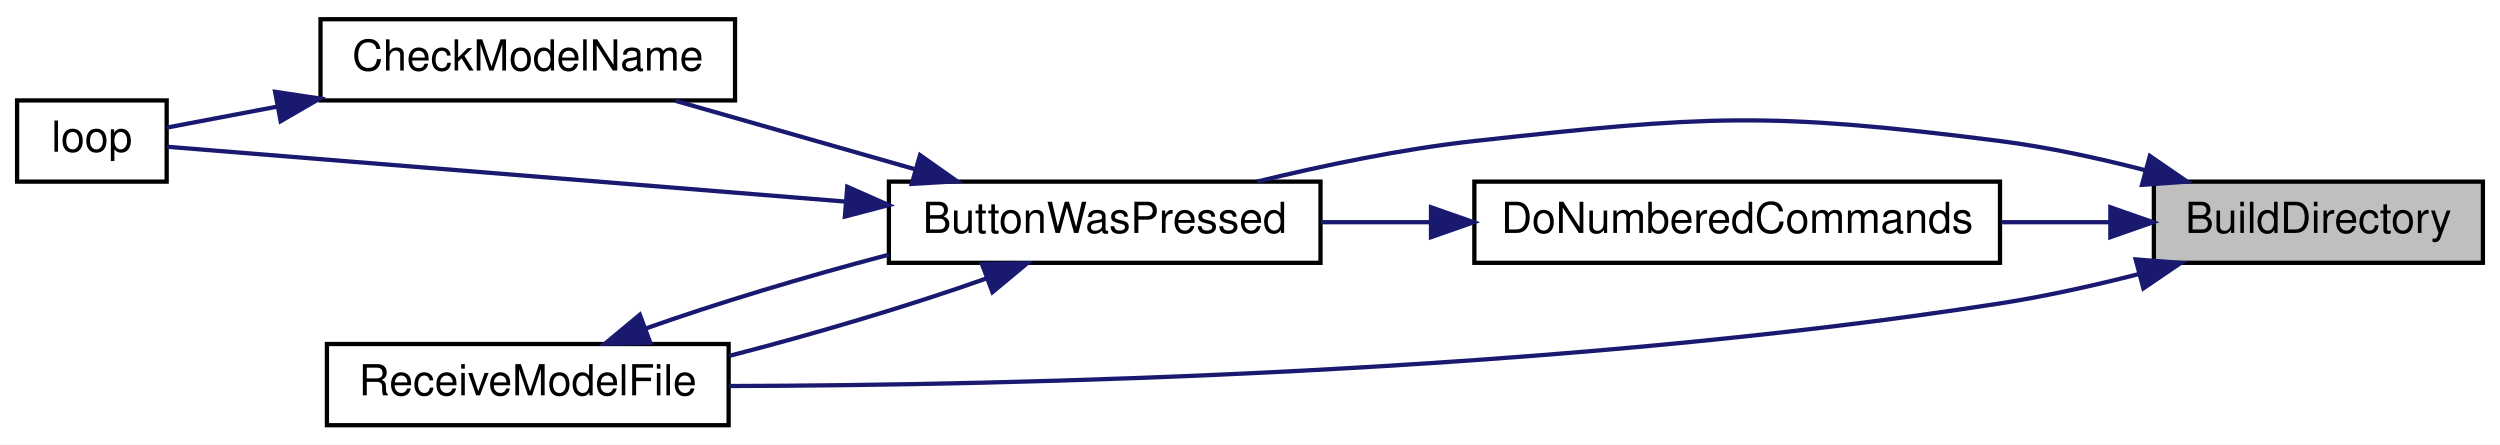
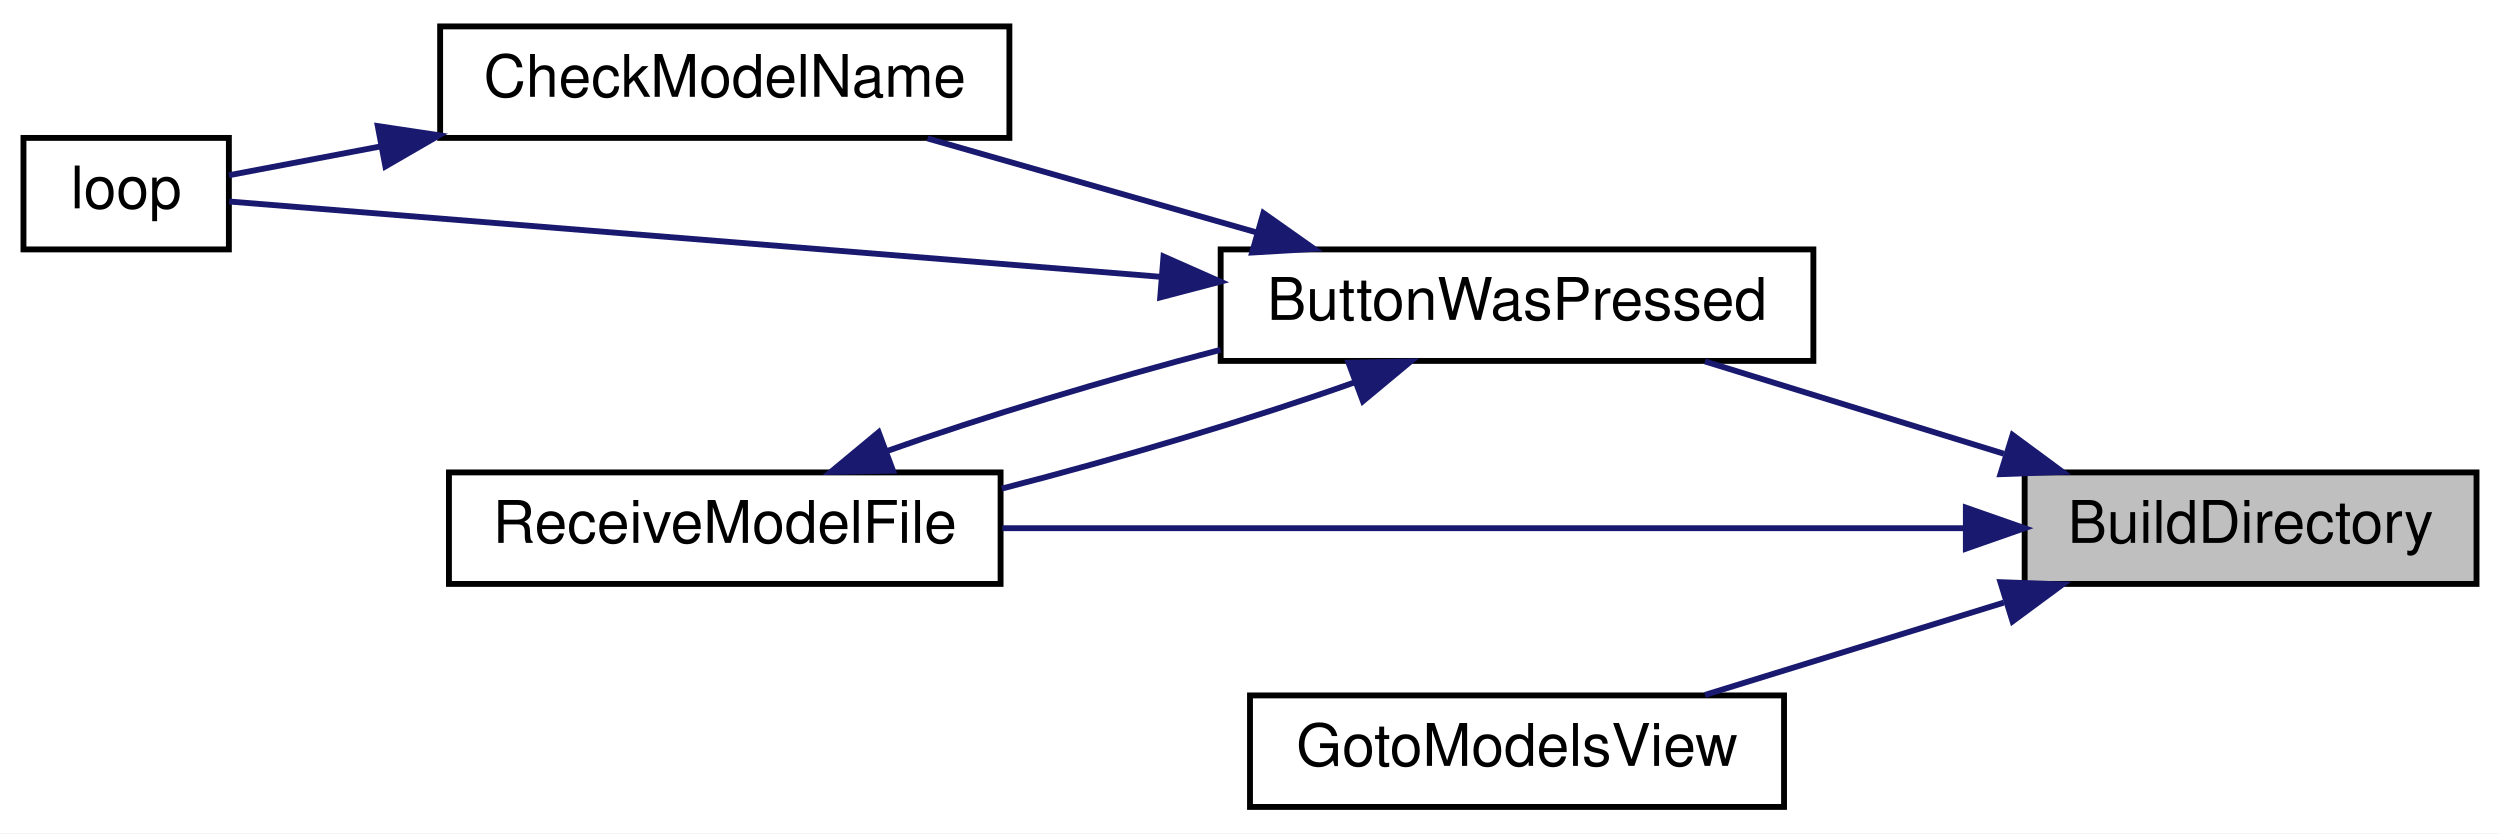
- <svg xmlns="http://www.w3.org/2000/svg" xmlns:xlink="http://www.w3.org/1999/xlink" width="585pt" height="104pt" viewBox="0.00 0.00 585.00 104.00">
-   <g id="graph0" class="graph" transform="scale(1 1) rotate(0) translate(4 100)">
-     <polygon fill="white" stroke="transparent" points="-4,4 -4,-100 581,-100 581,4 -4,4" />
+ <svg xmlns="http://www.w3.org/2000/svg" xmlns:xlink="http://www.w3.org/1999/xlink" width="426pt" height="142pt" viewBox="0.00 0.00 426.00 142.00">
+   <g id="graph0" class="graph" transform="scale(1 1) rotate(0) translate(4 138)">
+     <polygon fill="white" stroke="transparent" points="-4,4 -4,-138 422,-138 422,4 -4,4" />
    <g id="node1" class="node">
      <g id="a_node1">
        <a xlink:title=" ">
-           <polygon fill="#bfbfbf" stroke="black" points="500,-38.5 500,-57.5 577,-57.5 577,-38.5 500,-38.5" />
-           <text text-anchor="middle" x="538.5" y="-45.5" font-family="Helvetica,sans-Serif" font-size="10.00">BuildDirectory</text>
+           <polygon fill="#bfbfbf" stroke="black" points="341,-38.5 341,-57.5 418,-57.5 418,-38.5 341,-38.5" />
+           <text text-anchor="middle" x="379.5" y="-45.5" font-family="Helvetica,sans-Serif" font-size="10.00">BuildDirectory</text>
        </a>
      </g>
    </g>
    <g id="node2" class="node">
      <g id="a_node2">
        <a xlink:href="_transmitter_code_2src_2main_8cpp.html#a804fdbdd5eab4c596bbe8a23eecbe4d5" target="_top" xlink:title=" ">
-           <polygon fill="white" stroke="black" points="204,-38.5 204,-57.5 305,-57.5 305,-38.5 204,-38.5" />
-           <text text-anchor="middle" x="254.5" y="-45.5" font-family="Helvetica,sans-Serif" font-size="10.00">ButtonWasPressed</text>
+           <polygon fill="white" stroke="black" points="204,-76.5 204,-95.5 305,-95.5 305,-76.5 204,-76.5" />
+           <text text-anchor="middle" x="254.5" y="-83.5" font-family="Helvetica,sans-Serif" font-size="10.00">ButtonWasPressed</text>
        </a>
      </g>
    </g>
    <g id="edge1" class="edge">
-       <path fill="none" stroke="midnightblue" d="M498.09,-60.14C487.16,-62.97 475.21,-65.57 464,-67 409.77,-73.9 395.34,-72.97 341,-67 324.07,-65.14 305.59,-61.27 290.15,-57.51" />
-       <polygon fill="midnightblue" stroke="midnightblue" points="499.06,-63.5 507.8,-57.5 497.23,-56.75 499.06,-63.5" />
+       <path fill="none" stroke="midnightblue" d="M337.46,-60.68C320.84,-65.81 301.97,-71.64 286.53,-76.41" />
+       <polygon fill="midnightblue" stroke="midnightblue" points="338.94,-63.88 347.46,-57.59 336.87,-57.2 338.94,-63.88" />
    </g>
    <g id="node5" class="node">
      <g id="a_node5">
        <a xlink:href="_transmitter_code_2src_2main_8cpp.html#ab7c9edf843c732d7fe296564f39bc0dc" target="_top" xlink:title="RECEIVE A MODEL FILE.">
-           <polygon fill="white" stroke="black" points="72.5,-0.5 72.5,-19.5 166.5,-19.5 166.5,-0.5 72.5,-0.5" />
-           <text text-anchor="middle" x="119.5" y="-7.5" font-family="Helvetica,sans-Serif" font-size="10.00">ReceiveModelFile</text>
+           <polygon fill="white" stroke="black" points="72.5,-38.5 72.5,-57.5 166.5,-57.5 166.5,-38.5 72.5,-38.5" />
+           <text text-anchor="middle" x="119.5" y="-45.5" font-family="Helvetica,sans-Serif" font-size="10.00">ReceiveModelFile</text>
        </a>
      </g>
    </g>
-     <g id="edge9" class="edge">
-       <path fill="none" stroke="midnightblue" d="M496.53,-35.88C486.02,-33.19 474.66,-30.66 464,-29 358.5,-12.61 232.86,-9.85 166.64,-9.67" />
-       <polygon fill="midnightblue" stroke="midnightblue" points="495.75,-39.3 506.31,-38.48 497.55,-32.53 495.75,-39.3" />
+     <g id="edge8" class="edge">
+       <path fill="none" stroke="midnightblue" d="M330.8,-48C284,-48 213.1,-48 166.79,-48" />
+       <polygon fill="midnightblue" stroke="midnightblue" points="330.98,-51.5 340.98,-48 330.98,-44.5 330.98,-51.5" />
    </g>
    <g id="node6" class="node">
      <g id="a_node6">
-         <a xlink:href="_transmitter_code_2src_2main_8cpp.html#a90f645bc8d3bc0770c668c04e0f51802" target="_top" xlink:title=" ">
-           <polygon fill="white" stroke="black" points="341,-38.5 341,-57.5 464,-57.5 464,-38.5 341,-38.5" />
-           <text text-anchor="middle" x="402.5" y="-45.5" font-family="Helvetica,sans-Serif" font-size="10.00">DoNumberedCommands</text>
+         <a xlink:href="_transmitter_code_2src_2main_8cpp.html#a446a94169d966af920710f7acddc5257" target="_top" xlink:title=" ">
+           <polygon fill="white" stroke="black" points="209,-0.5 209,-19.5 300,-19.5 300,-0.5 209,-0.5" />
+           <text text-anchor="middle" x="254.5" y="-7.5" font-family="Helvetica,sans-Serif" font-size="10.00">GotoModelsView</text>
        </a>
      </g>
    </g>
    <g id="edge7" class="edge">
-       <path fill="none" stroke="midnightblue" d="M489.65,-48C481.41,-48 472.75,-48 464.22,-48" />
-       <polygon fill="midnightblue" stroke="midnightblue" points="489.82,-51.5 499.82,-48 489.82,-44.5 489.82,-51.5" />
+       <path fill="none" stroke="midnightblue" d="M337.46,-35.32C320.84,-30.19 301.97,-24.36 286.53,-19.59" />
+       <polygon fill="midnightblue" stroke="midnightblue" points="336.87,-38.8 347.46,-38.41 338.94,-32.12 336.87,-38.8" />
    </g>
    <g id="node3" class="node">
      <g id="a_node3">
        <a xlink:href="_transmitter_code_2src_2main_8cpp.html#a984cb52354a84c45e9e41f396a1c5e92" target="_top" xlink:title=" ">
-           <polygon fill="white" stroke="black" points="71,-76.5 71,-95.5 168,-95.5 168,-76.5 71,-76.5" />
-           <text text-anchor="middle" x="119.5" y="-83.5" font-family="Helvetica,sans-Serif" font-size="10.00">CheckModelName</text>
+           <polygon fill="white" stroke="black" points="71,-114.5 71,-133.5 168,-133.5 168,-114.5 71,-114.5" />
+           <text text-anchor="middle" x="119.5" y="-121.5" font-family="Helvetica,sans-Serif" font-size="10.00">CheckModelName</text>
        </a>
      </g>
    </g>
    <g id="edge2" class="edge">
-       <path fill="none" stroke="midnightblue" d="M210.13,-60.39C191.92,-65.59 171.06,-71.55 154.05,-76.41" />
-       <polygon fill="midnightblue" stroke="midnightblue" points="211.28,-63.7 219.94,-57.59 209.36,-56.97 211.28,-63.7" />
+       <path fill="none" stroke="midnightblue" d="M210.13,-98.39C191.92,-103.59 171.06,-109.55 154.05,-114.41" />
+       <polygon fill="midnightblue" stroke="midnightblue" points="211.28,-101.7 219.94,-95.59 209.36,-94.97 211.28,-101.7" />
    </g>
    <g id="node4" class="node">
      <g id="a_node4">
        <a xlink:href="_transmitter_code_2src_2main_8cpp.html#ad3cb30894c94eb016e98bdcaa899ac86" target="_top" xlink:title=" ">
-           <polygon fill="white" stroke="black" points="0,-57.5 0,-76.5 35,-76.5 35,-57.5 0,-57.5" />
-           <text text-anchor="middle" x="17.5" y="-64.5" font-family="Helvetica,sans-Serif" font-size="10.00">loop</text>
+           <polygon fill="white" stroke="black" points="0,-95.5 0,-114.5 35,-114.5 35,-95.5 0,-95.5" />
+           <text text-anchor="middle" x="17.5" y="-102.5" font-family="Helvetica,sans-Serif" font-size="10.00">loop</text>
        </a>
      </g>
    </g>
    <g id="edge4" class="edge">
-       <path fill="none" stroke="midnightblue" d="M193.69,-52.84C140.92,-57.1 67.51,-63.04 35.06,-65.66" />
-       <polygon fill="midnightblue" stroke="midnightblue" points="194.26,-56.3 203.95,-52.01 193.7,-49.32 194.26,-56.3" />
+       <path fill="none" stroke="midnightblue" d="M193.69,-90.84C140.92,-95.1 67.51,-101.04 35.06,-103.66" />
+       <polygon fill="midnightblue" stroke="midnightblue" points="194.26,-94.3 203.95,-90.01 193.7,-87.32 194.26,-94.3" />
    </g>
    <g id="edge5" class="edge">
-       <path fill="none" stroke="midnightblue" d="M226.97,-34.9C209.75,-28.76 186.85,-21.91 166.7,-16.74" />
-       <polygon fill="midnightblue" stroke="midnightblue" points="225.79,-38.19 236.38,-38.41 228.24,-31.64 225.79,-38.19" />
+       <path fill="none" stroke="midnightblue" d="M226.97,-72.9C209.75,-66.76 186.85,-59.91 166.7,-54.74" />
+       <polygon fill="midnightblue" stroke="midnightblue" points="225.79,-76.19 236.38,-76.41 228.24,-69.64 225.79,-76.19" />
    </g>
    <g id="edge3" class="edge">
-       <path fill="none" stroke="midnightblue" d="M60.9,-75.06C51.43,-73.26 42.34,-71.53 35.01,-70.14" />
-       <polygon fill="midnightblue" stroke="midnightblue" points="60.37,-78.52 70.84,-76.95 61.67,-71.64 60.37,-78.52" />
+       <path fill="none" stroke="midnightblue" d="M60.9,-113.06C51.43,-111.26 42.34,-109.53 35.01,-108.14" />
+       <polygon fill="midnightblue" stroke="midnightblue" points="60.37,-116.52 70.84,-114.95 61.67,-109.64 60.37,-116.52" />
    </g>
    <g id="edge6" class="edge">
-       <path fill="none" stroke="midnightblue" d="M146.99,-23.09C163.27,-28.89 184.65,-35.34 203.98,-40.4" />
-       <polygon fill="midnightblue" stroke="midnightblue" points="148.17,-19.79 137.57,-19.58 145.72,-26.35 148.17,-19.79" />
-     </g>
-     <g id="edge8" class="edge">
-       <path fill="none" stroke="midnightblue" d="M330.73,-48C322.06,-48 313.35,-48 305.09,-48" />
-       <polygon fill="midnightblue" stroke="midnightblue" points="330.85,-51.5 340.85,-48 330.85,-44.5 330.85,-51.5" />
+       <path fill="none" stroke="midnightblue" d="M146.99,-61.09C163.27,-66.89 184.65,-73.34 203.98,-78.4" />
+       <polygon fill="midnightblue" stroke="midnightblue" points="148.17,-57.79 137.57,-57.58 145.72,-64.35 148.17,-57.79" />
    </g>
  </g>
</svg>
